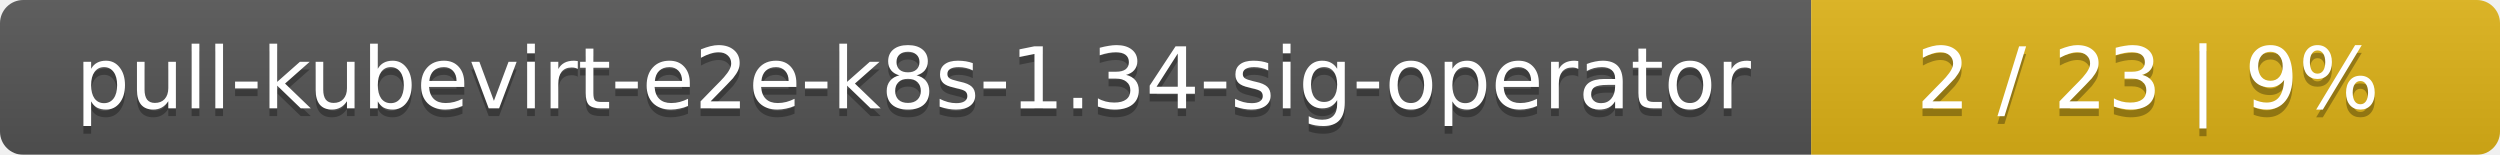
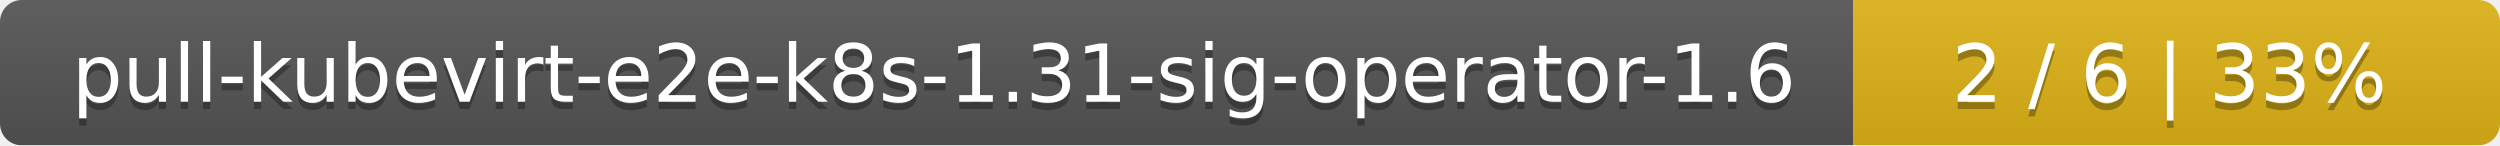
- <svg xmlns="http://www.w3.org/2000/svg" width="323" height="20">
+ <svg xmlns="http://www.w3.org/2000/svg" width="344" height="20">
  <linearGradient id="smooth" x2="0" y2="100%">
    <stop offset="0" stop-color="#bbb" stop-opacity=".1" />
    <stop offset="1" stop-opacity=".1" />
  </linearGradient>
  <mask id="round">
-     <rect width="323" height="20" rx="3" fill="#fff" />
+     <rect width="344" height="20" rx="3" fill="#fff" />
  </mask>
  <g mask="url(#round)">
-     <rect width="234" height="20" fill="#555" />
-     <rect x="234" width="89" height="20" fill="#dfb317" />
-     <rect width="323" height="20" fill="url(#smooth)" />
+     <rect width="255" height="20" fill="#555" />
+     <rect x="255" width="89" height="20" fill="#dfb317" />
+     <rect width="344" height="20" fill="url(#smooth)" />
  </g>
  <g fill="#fff" text-anchor="middle" font-family="DejaVu Sans,Verdana,Geneva,sans-serif" font-size="11">
-     <text x="118" y="15" fill="#010101" fill-opacity=".3">pull-kubevirt-e2e-k8s-1.34-sig-operator</text>
-     <text x="118" y="14">pull-kubevirt-e2e-k8s-1.34-sig-operator</text>
-     <text x="277.5" y="15" fill="#010101" fill-opacity=".3">2 / 23    |    9%</text>
-     <text x="277.5" y="14">2 / 23    |    9%</text>
+     <text x="128.5" y="15" fill="#010101" fill-opacity=".3">pull-kubevirt-e2e-k8s-1.31-sig-operator-1.6</text>
+     <text x="128.5" y="14">pull-kubevirt-e2e-k8s-1.31-sig-operator-1.6</text>
+     <text x="298.5" y="15" fill="#010101" fill-opacity=".3">2 / 6    |    33%</text>
+     <text x="298.5" y="14">2 / 6    |    33%</text>
  </g>
</svg>
